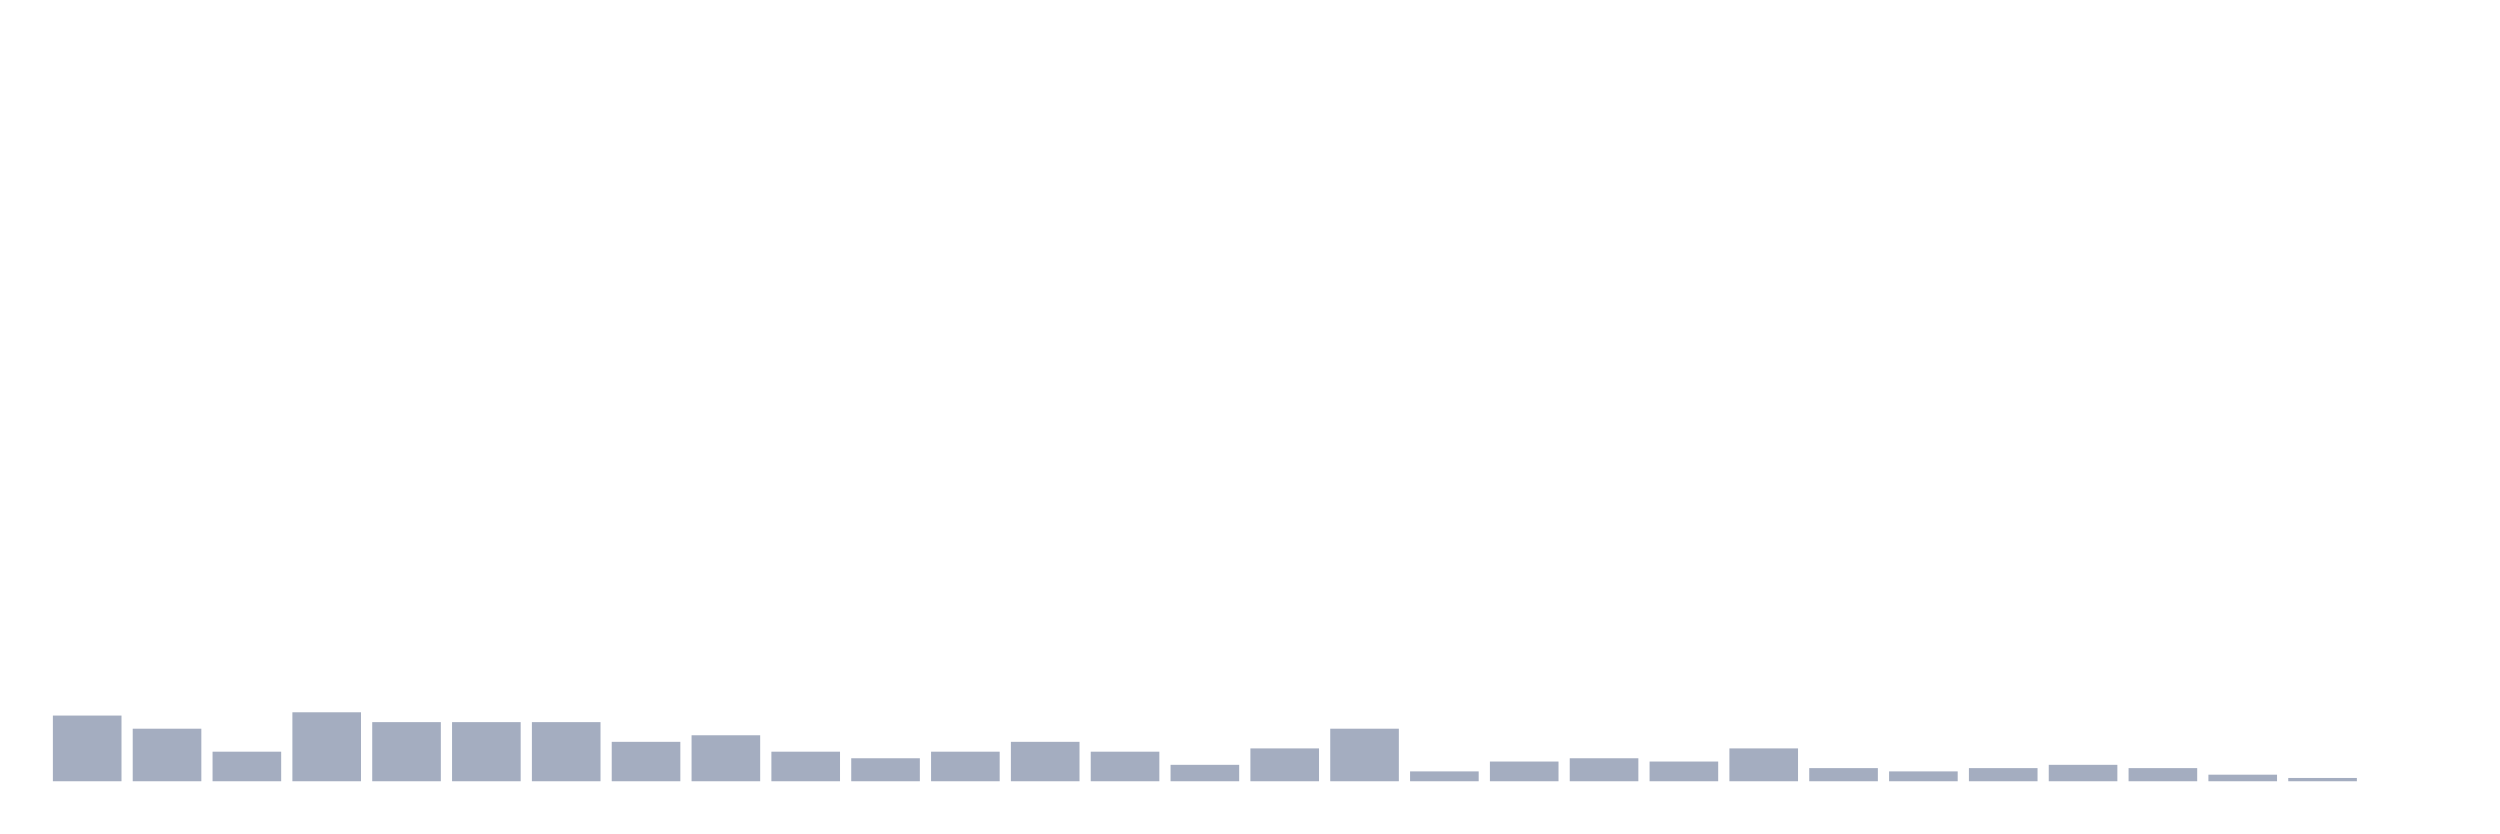
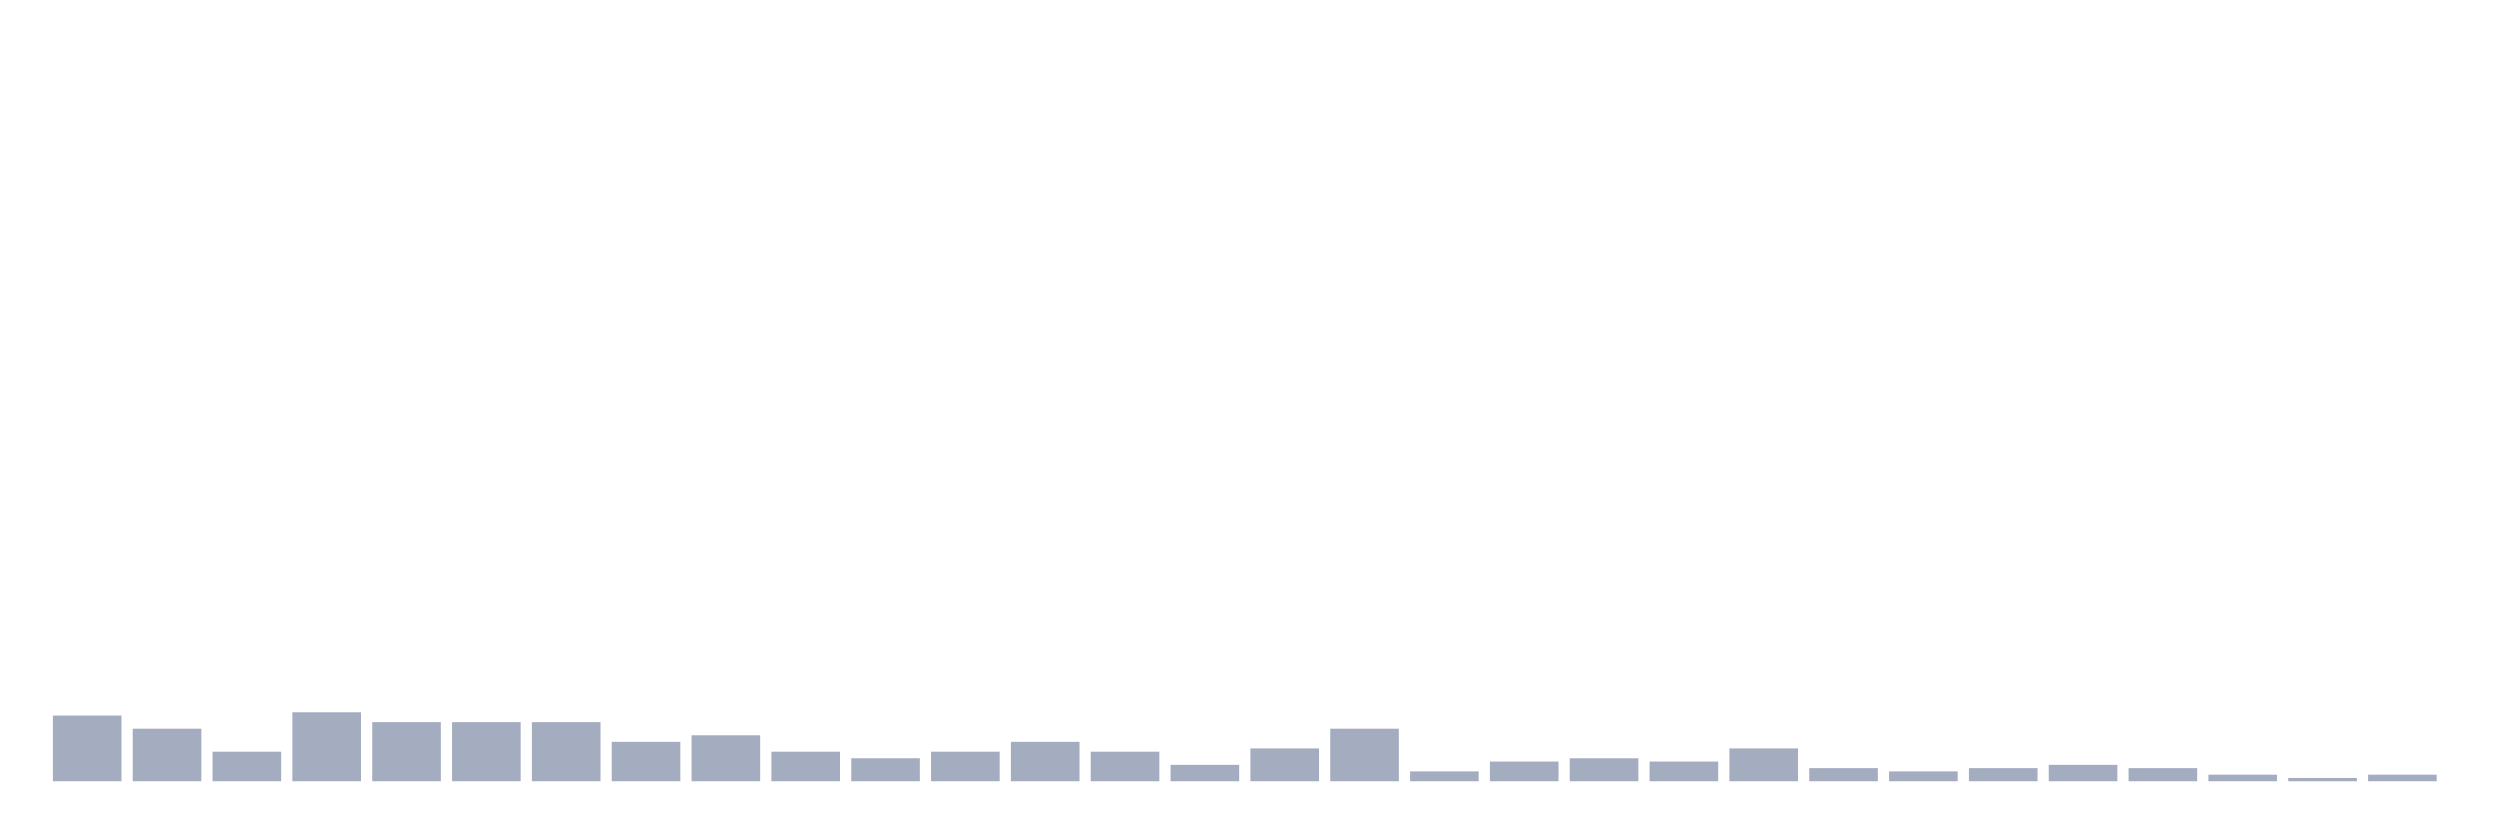
<svg xmlns="http://www.w3.org/2000/svg" viewBox="0 0 480 160">
  <g transform="translate(10,10)">
    <rect class="bar" x="0.153" width="13.175" y="127.387" height="12.613" fill="rgb(164,173,192)" />
    <rect class="bar" x="15.482" width="13.175" y="129.91" height="10.09" fill="rgb(164,173,192)" />
    <rect class="bar" x="30.81" width="13.175" y="134.324" height="5.676" fill="rgb(164,173,192)" />
    <rect class="bar" x="46.138" width="13.175" y="126.757" height="13.243" fill="rgb(164,173,192)" />
    <rect class="bar" x="61.466" width="13.175" y="128.649" height="11.351" fill="rgb(164,173,192)" />
    <rect class="bar" x="76.794" width="13.175" y="128.649" height="11.351" fill="rgb(164,173,192)" />
    <rect class="bar" x="92.123" width="13.175" y="128.649" height="11.351" fill="rgb(164,173,192)" />
    <rect class="bar" x="107.451" width="13.175" y="132.432" height="7.568" fill="rgb(164,173,192)" />
    <rect class="bar" x="122.779" width="13.175" y="131.171" height="8.829" fill="rgb(164,173,192)" />
    <rect class="bar" x="138.107" width="13.175" y="134.324" height="5.676" fill="rgb(164,173,192)" />
    <rect class="bar" x="153.436" width="13.175" y="135.586" height="4.414" fill="rgb(164,173,192)" />
    <rect class="bar" x="168.764" width="13.175" y="134.324" height="5.676" fill="rgb(164,173,192)" />
    <rect class="bar" x="184.092" width="13.175" y="132.432" height="7.568" fill="rgb(164,173,192)" />
    <rect class="bar" x="199.42" width="13.175" y="134.324" height="5.676" fill="rgb(164,173,192)" />
    <rect class="bar" x="214.748" width="13.175" y="136.847" height="3.153" fill="rgb(164,173,192)" />
    <rect class="bar" x="230.077" width="13.175" y="133.694" height="6.306" fill="rgb(164,173,192)" />
    <rect class="bar" x="245.405" width="13.175" y="129.91" height="10.09" fill="rgb(164,173,192)" />
    <rect class="bar" x="260.733" width="13.175" y="138.108" height="1.892" fill="rgb(164,173,192)" />
    <rect class="bar" x="276.061" width="13.175" y="136.216" height="3.784" fill="rgb(164,173,192)" />
    <rect class="bar" x="291.39" width="13.175" y="135.586" height="4.414" fill="rgb(164,173,192)" />
    <rect class="bar" x="306.718" width="13.175" y="136.216" height="3.784" fill="rgb(164,173,192)" />
    <rect class="bar" x="322.046" width="13.175" y="133.694" height="6.306" fill="rgb(164,173,192)" />
    <rect class="bar" x="337.374" width="13.175" y="137.477" height="2.523" fill="rgb(164,173,192)" />
    <rect class="bar" x="352.702" width="13.175" y="138.108" height="1.892" fill="rgb(164,173,192)" />
    <rect class="bar" x="368.031" width="13.175" y="137.477" height="2.523" fill="rgb(164,173,192)" />
    <rect class="bar" x="383.359" width="13.175" y="136.847" height="3.153" fill="rgb(164,173,192)" />
    <rect class="bar" x="398.687" width="13.175" y="137.477" height="2.523" fill="rgb(164,173,192)" />
    <rect class="bar" x="414.015" width="13.175" y="138.739" height="1.261" fill="rgb(164,173,192)" />
    <rect class="bar" x="429.344" width="13.175" y="139.369" height="0.631" fill="rgb(164,173,192)" />
-     <rect class="bar" x="444.672" width="13.175" y="140" height="0" fill="rgb(164,173,192)" />
+     <rect class="bar" x="444.672" width="13.175" y="138.739" height="1.261" fill="rgb(164,173,192)" />
  </g>
</svg>
